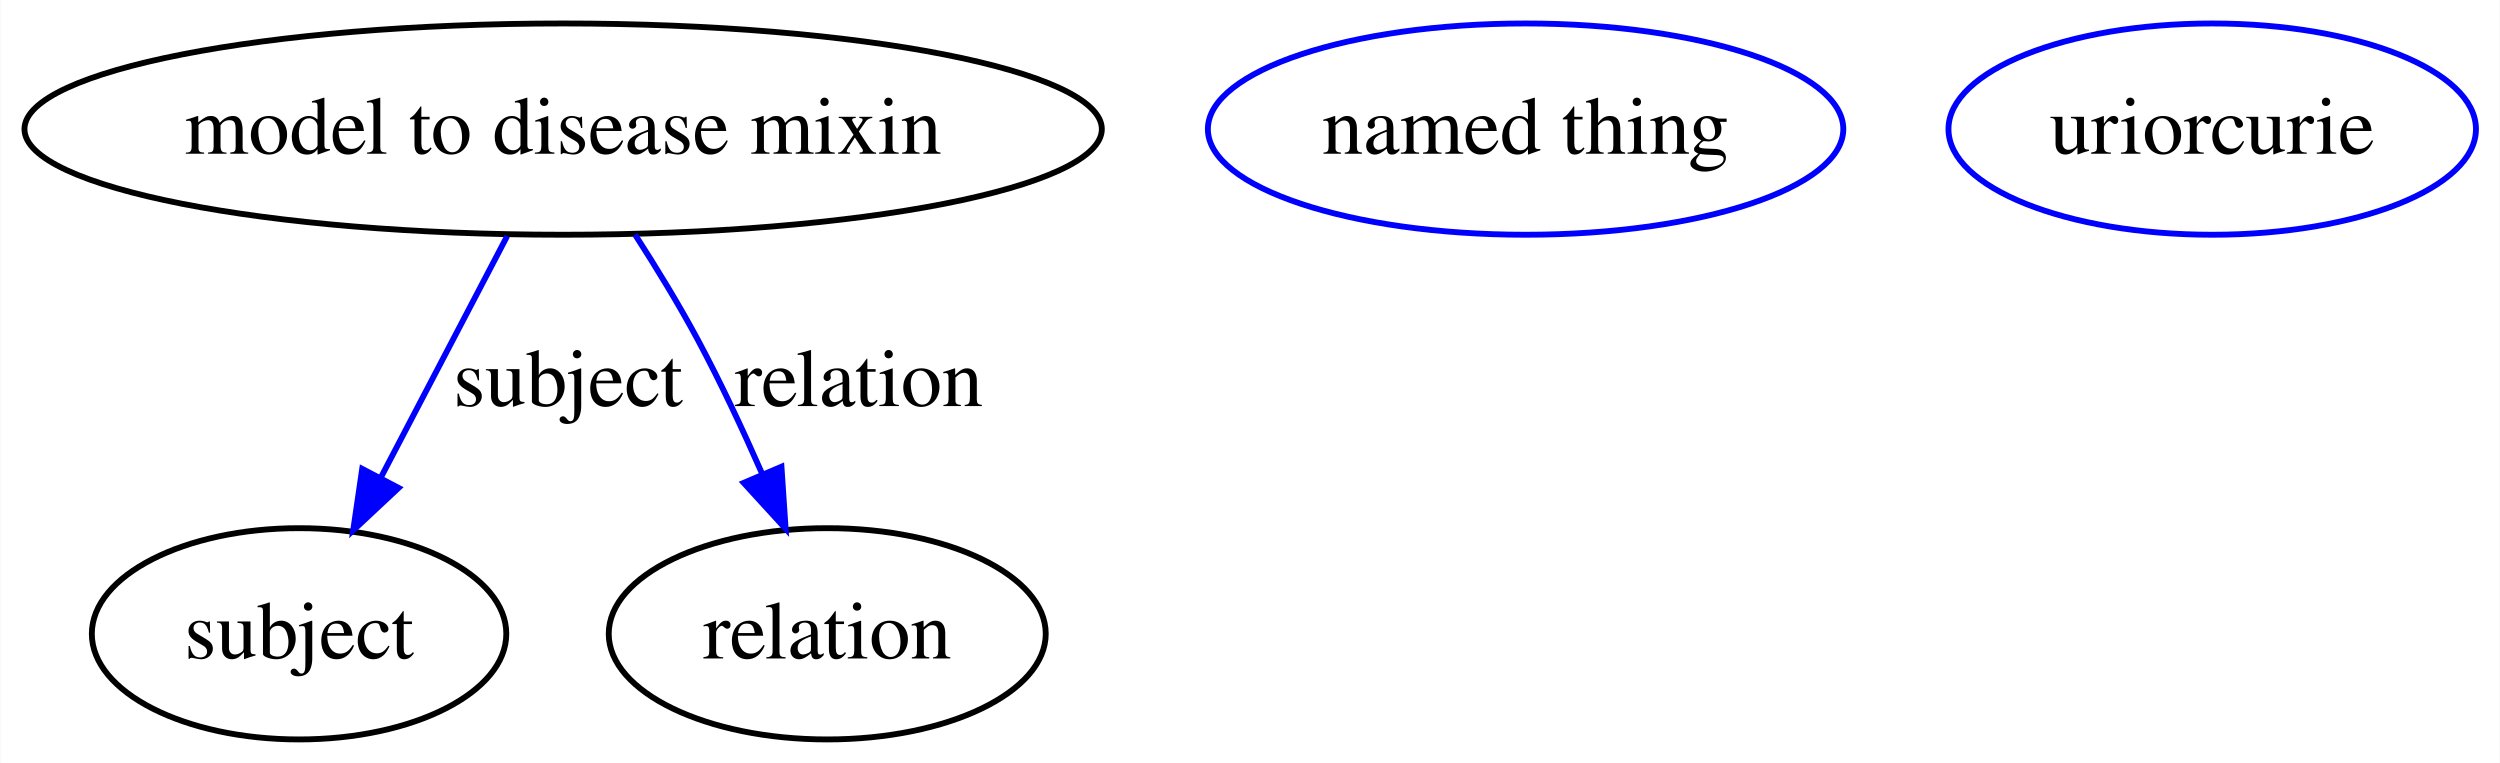
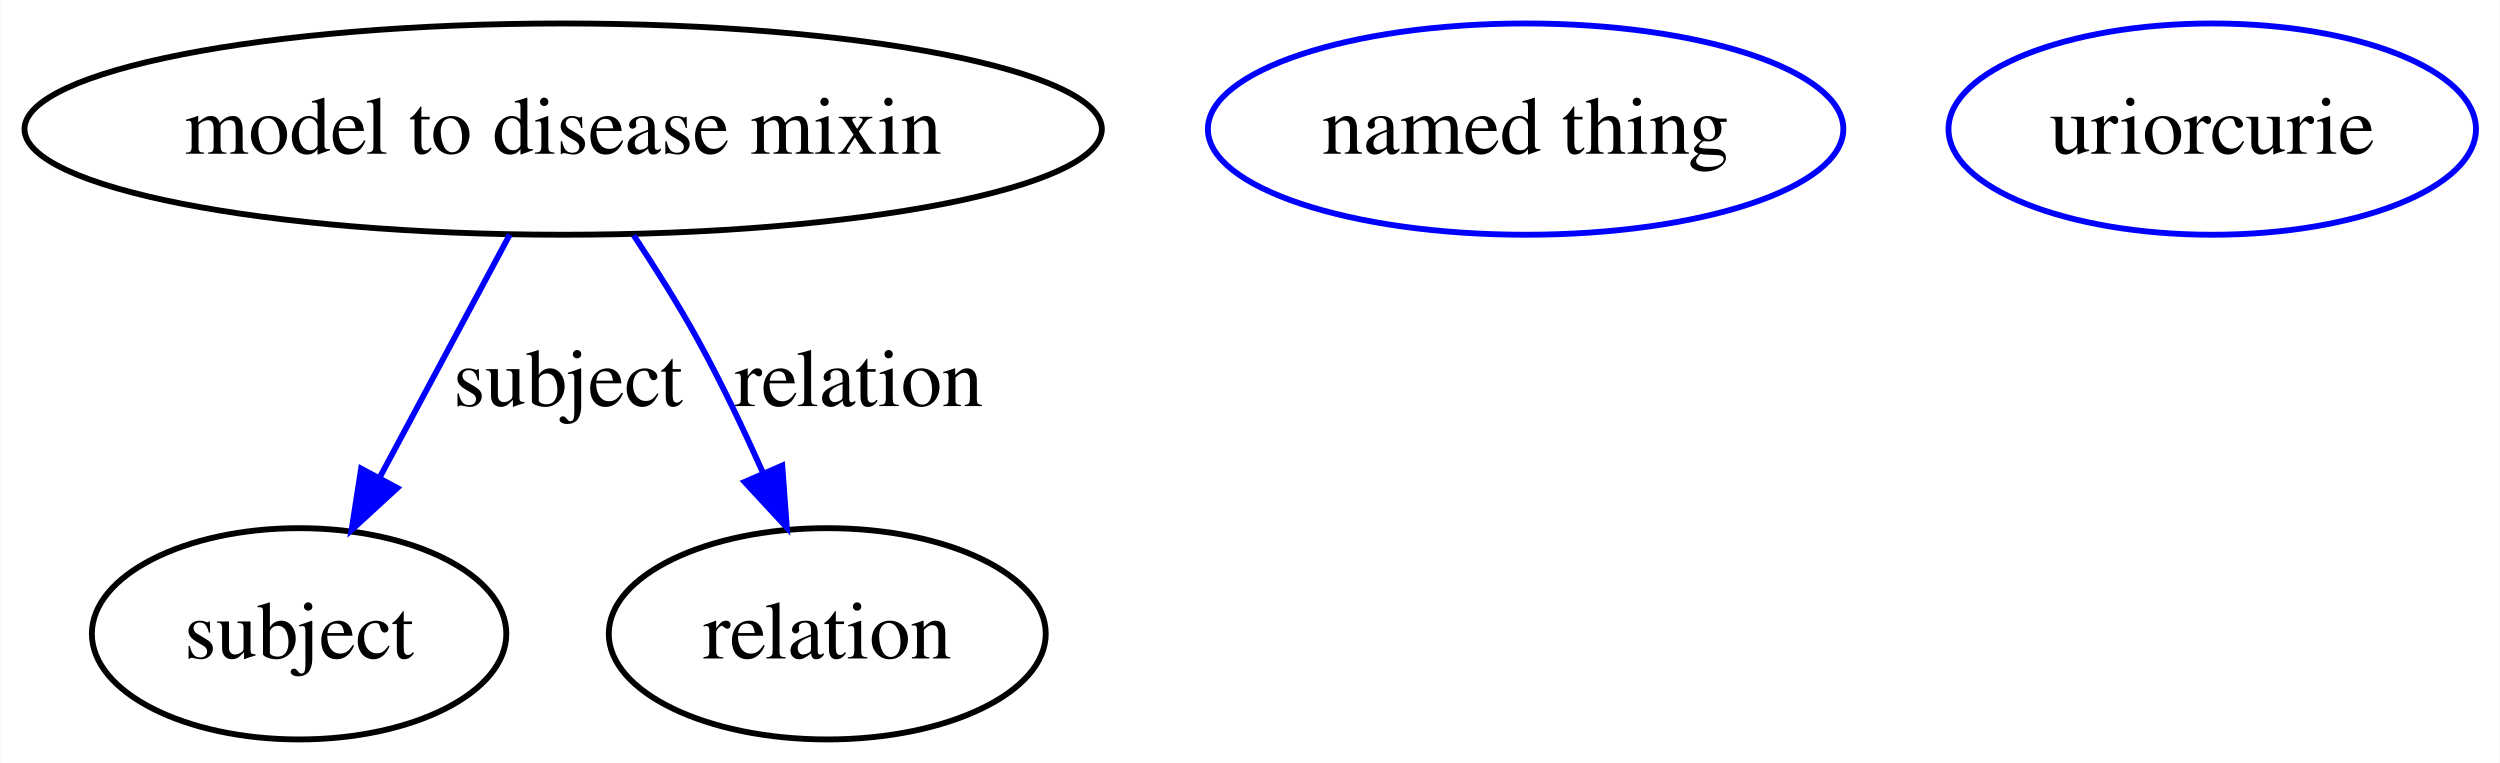
<svg xmlns="http://www.w3.org/2000/svg" width="426pt" height="130pt" viewBox="0.00 0.00 425.87 130.00">
  <g id="graph0" class="graph" transform="scale(1 1) rotate(0) translate(4 126)">
-     <polygon fill="#ffffff" stroke="transparent" points="-4,4 -4,-126 421.867,-126 421.867,4 -4,4" />
+     <polygon fill="white" stroke="transparent" points="-4,4 -4,-126 421.87,-126 421.87,4 -4,4" />
    <g id="node1" class="node">
-       <ellipse fill="none" stroke="#000000" cx="91.896" cy="-104" rx="91.792" ry="18" />
-       <text text-anchor="middle" x="91.896" y="-99.8" font-family="Times,serif" font-size="14.00" fill="#000000">model to disease mixin</text>
+       <ellipse fill="none" stroke="black" cx="91.9" cy="-104" rx="91.79" ry="18" />
+       <text text-anchor="middle" x="91.9" y="-99.8" font-family="Times,serif" font-size="14.00">model to disease mixin</text>
    </g>
    <g id="node2" class="node">
-       <ellipse fill="none" stroke="#000000" cx="46.896" cy="-18" rx="35.313" ry="18" />
-       <text text-anchor="middle" x="46.896" y="-13.8" font-family="Times,serif" font-size="14.00" fill="#000000">subject</text>
+       <ellipse fill="none" stroke="black" cx="46.9" cy="-18" rx="35.31" ry="18" />
+       <text text-anchor="middle" x="46.9" y="-13.8" font-family="Times,serif" font-size="14.00">subject</text>
    </g>
    <g id="edge1" class="edge">
-       <path fill="none" stroke="#0000ff" d="M82.353,-85.762C76.124,-73.859 67.887,-58.116 60.92,-44.801" />
-       <polygon fill="#0000ff" stroke="#0000ff" points="63.855,-42.862 56.118,-35.624 57.653,-46.107 63.855,-42.862" />
-       <text text-anchor="middle" x="92.724" y="-56.8" font-family="Times,serif" font-size="14.00" fill="#000000">subject</text>
+       <path fill="none" stroke="blue" d="M82.79,-86C76.47,-74.2 67.92,-58.25 60.76,-44.88" />
+       <polygon fill="blue" stroke="blue" points="63.64,-42.85 55.84,-35.69 57.47,-46.15 63.64,-42.85" />
+       <text text-anchor="middle" x="92.72" y="-56.8" font-family="Times,serif" font-size="14.00">subject</text>
    </g>
    <g id="node4" class="node">
-       <ellipse fill="none" stroke="#000000" cx="136.896" cy="-18" rx="37.233" ry="18" />
-       <text text-anchor="middle" x="136.896" y="-13.8" font-family="Times,serif" font-size="14.00" fill="#000000">relation</text>
+       <ellipse fill="none" stroke="black" cx="136.9" cy="-18" rx="37.23" ry="18" />
+       <text text-anchor="middle" x="136.9" y="-13.8" font-family="Times,serif" font-size="14.00">relation</text>
    </g>
    <g id="edge2" class="edge">
-       <path fill="none" stroke="#0000ff" d="M104.155,-86.013C107.799,-80.357 111.676,-74.016 114.896,-68 118.755,-60.791 122.51,-52.767 125.794,-45.294" />
-       <polygon fill="#0000ff" stroke="#0000ff" points="129.096,-46.473 129.807,-35.902 122.659,-43.722 129.096,-46.473" />
-       <text text-anchor="middle" x="142.275" y="-56.8" font-family="Times,serif" font-size="14.00" fill="#000000">relation</text>
+       <path fill="none" stroke="blue" d="M103.92,-85.89C107.63,-80.3 111.61,-73.99 114.9,-68 118.78,-60.92 122.56,-53.02 125.85,-45.66" />
+       <polygon fill="blue" stroke="blue" points="129.23,-46.67 130.01,-36.1 122.81,-43.88 129.23,-46.67" />
+       <text text-anchor="middle" x="142.28" y="-56.8" font-family="Times,serif" font-size="14.00">relation</text>
    </g>
    <g id="node3" class="node">
-       <ellipse fill="none" stroke="#0000ff" cx="255.896" cy="-104" rx="54.139" ry="18" />
-       <text text-anchor="middle" x="255.896" y="-99.8" font-family="Times,serif" font-size="14.00" fill="#000000">named thing</text>
+       <ellipse fill="none" stroke="blue" cx="255.9" cy="-104" rx="54.14" ry="18" />
+       <text text-anchor="middle" x="255.9" y="-99.8" font-family="Times,serif" font-size="14.00">named thing</text>
    </g>
    <g id="node5" class="node">
-       <ellipse fill="none" stroke="#0000ff" cx="372.896" cy="-104" rx="44.942" ry="18" />
-       <text text-anchor="middle" x="372.896" y="-99.8" font-family="Times,serif" font-size="14.00" fill="#000000">uriorcurie</text>
+       <ellipse fill="none" stroke="blue" cx="372.9" cy="-104" rx="44.94" ry="18" />
+       <text text-anchor="middle" x="372.9" y="-99.8" font-family="Times,serif" font-size="14.00">uriorcurie</text>
    </g>
  </g>
</svg>
